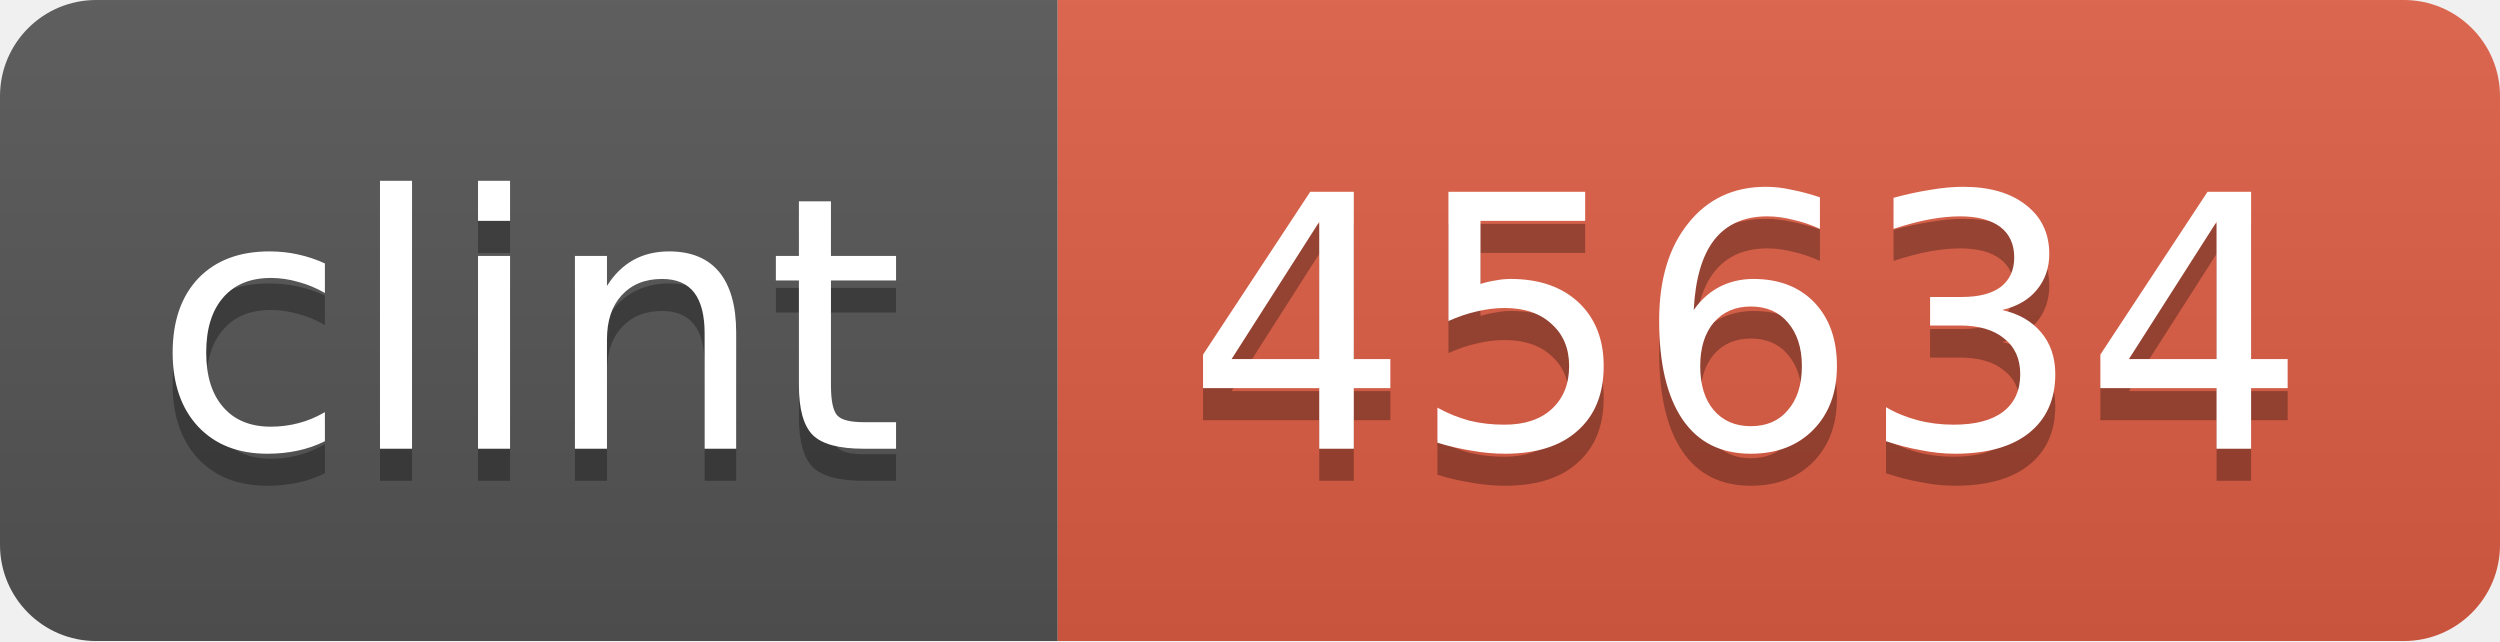
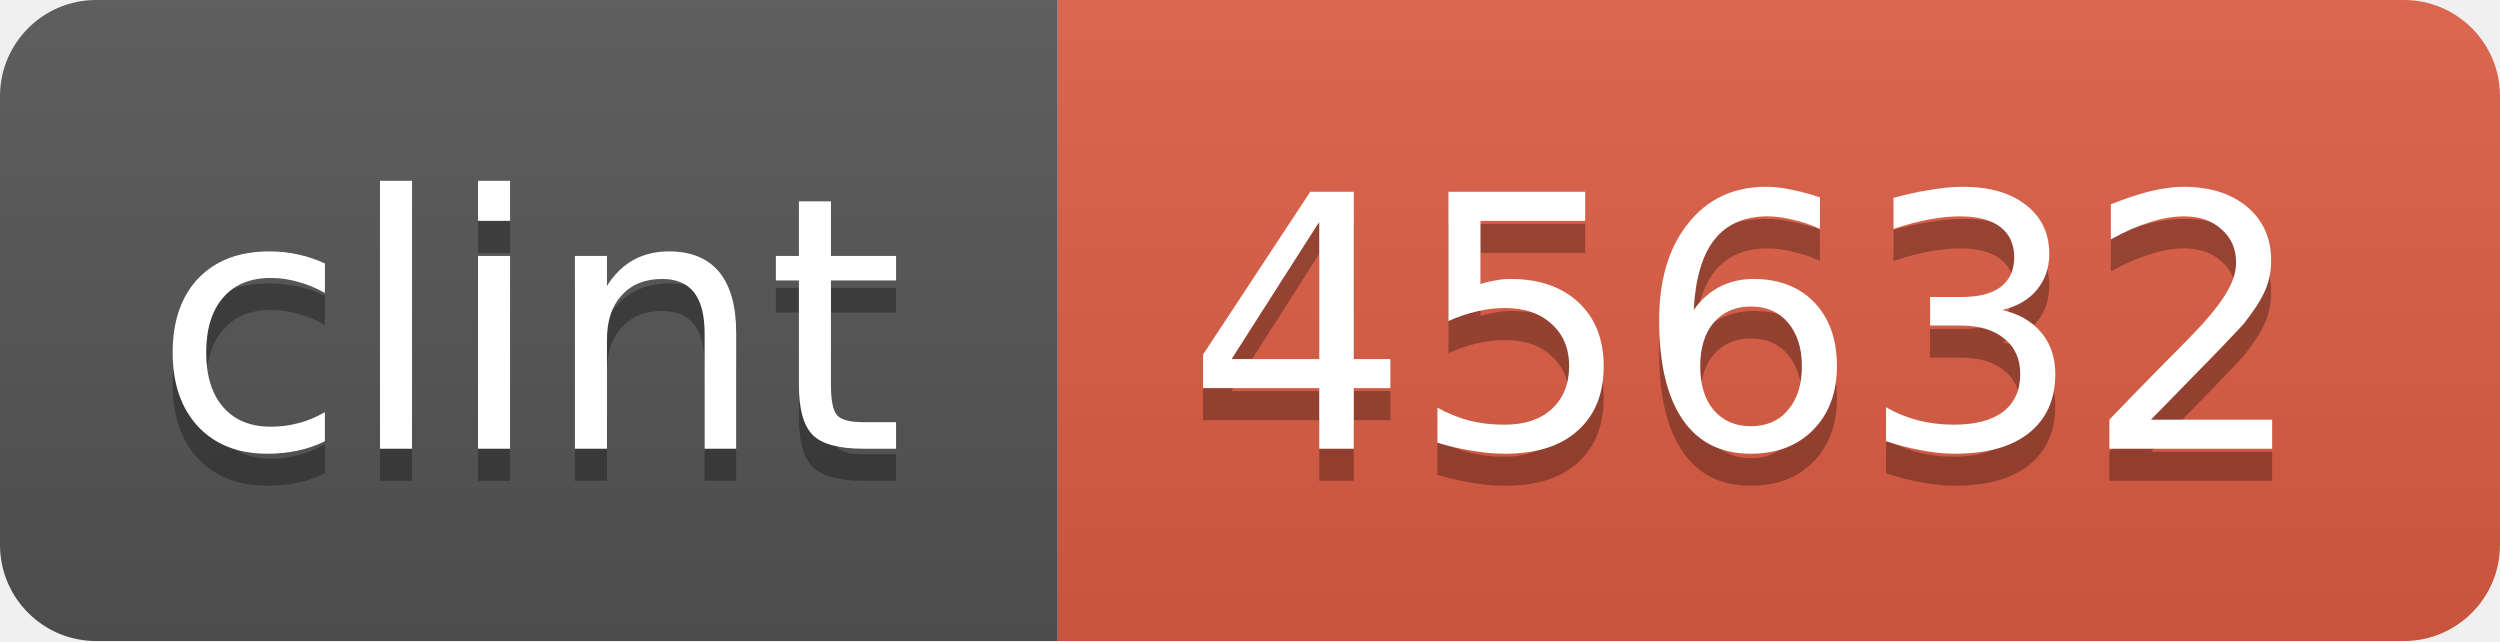
<svg xmlns="http://www.w3.org/2000/svg" width="78" height="20">
  <linearGradient id="b" x2="0" y2="100%">
    <stop offset="0" stop-color="#bbb" stop-opacity=".1" />
    <stop offset="1" stop-opacity=".1" />
  </linearGradient>
  <mask id="a">
    <rect width="78" height="20" rx="3" fill="#fff" />
  </mask>
  <g mask="url(#a)">
    <path fill="#555" d="M0 0h33v20H0z" />
    <path fill="#e05d44" d="M33 0h45v20H33z" />
    <path fill="url(#b)" d="M0 0h78v20H0z" />
  </g>
  <g fill="#fff" text-anchor="middle" font-family="DejaVu Sans,Verdana,Geneva,sans-serif" font-size="11">
    <text x="16.5" y="15" fill="#010101" fill-opacity=".3">clint</text>
    <text x="16.5" y="14">clint</text>
-     <text x="54.5" y="15" fill="#010101" fill-opacity=".3">45634</text>
-     <text x="54.5" y="14">45634</text>
+     <text x="54.5" y="15" fill="#010101" fill-opacity=".3">45632</text>
+     <text x="54.5" y="14">45632</text>
  </g>
</svg>
